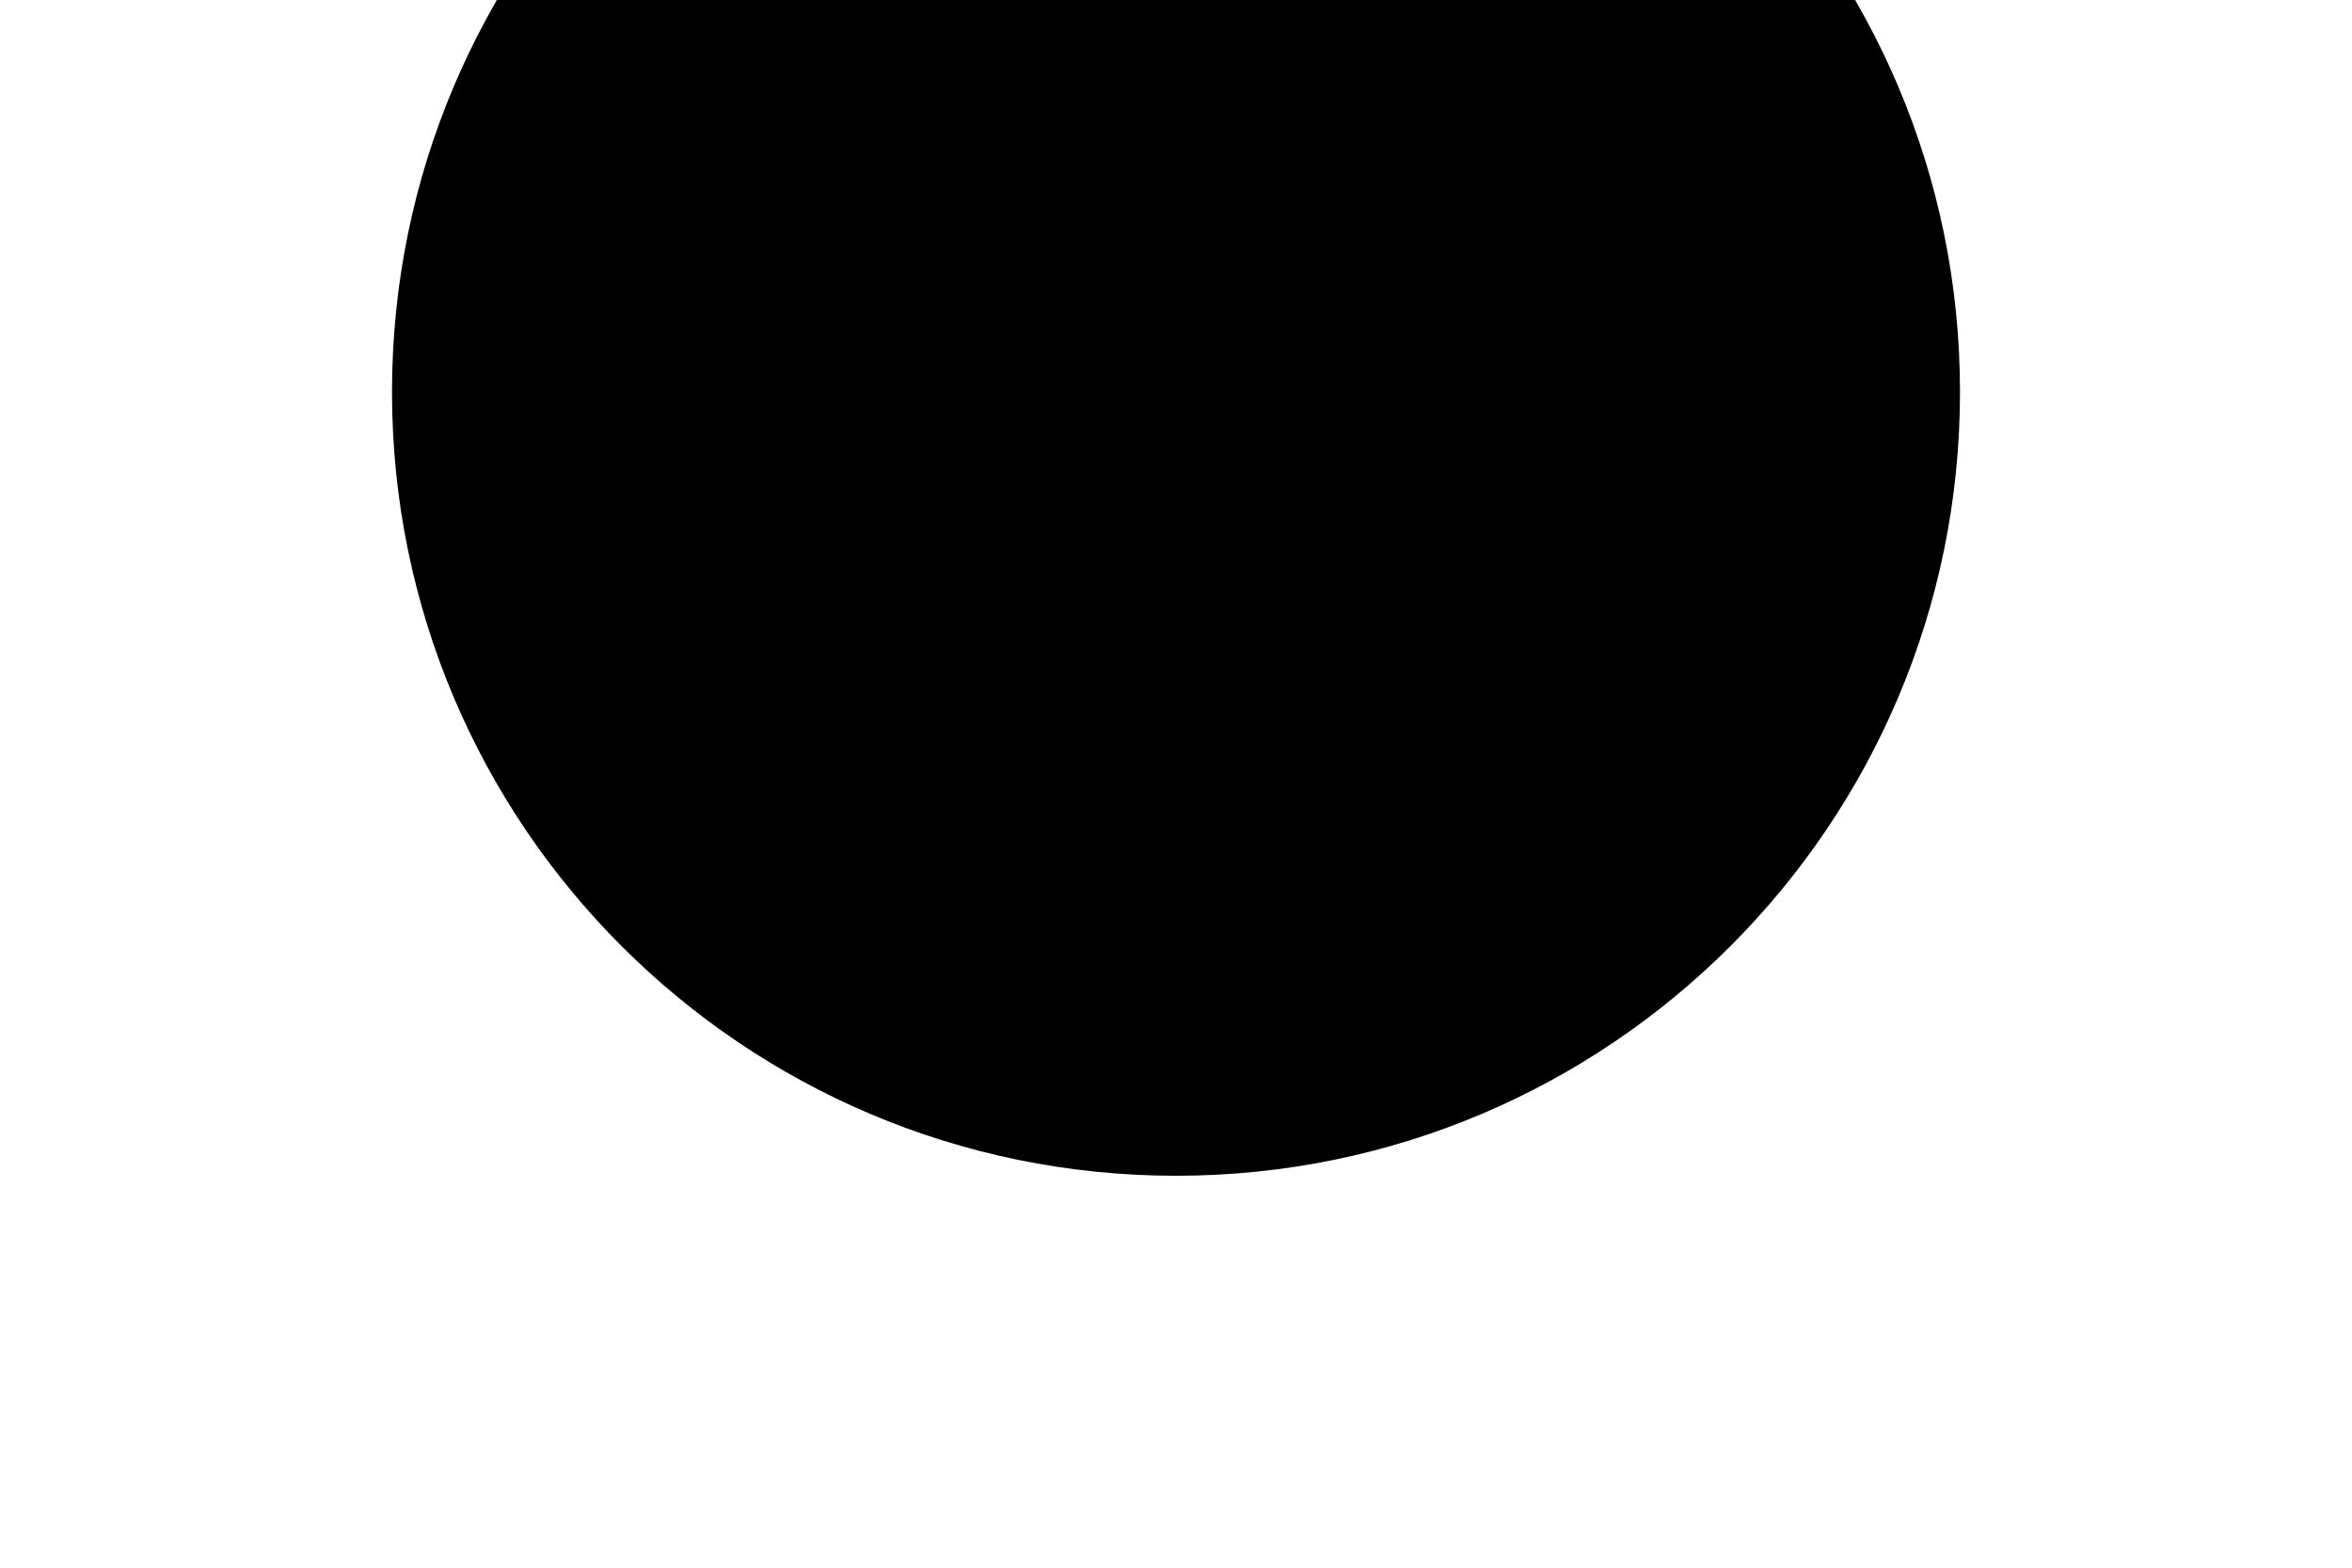
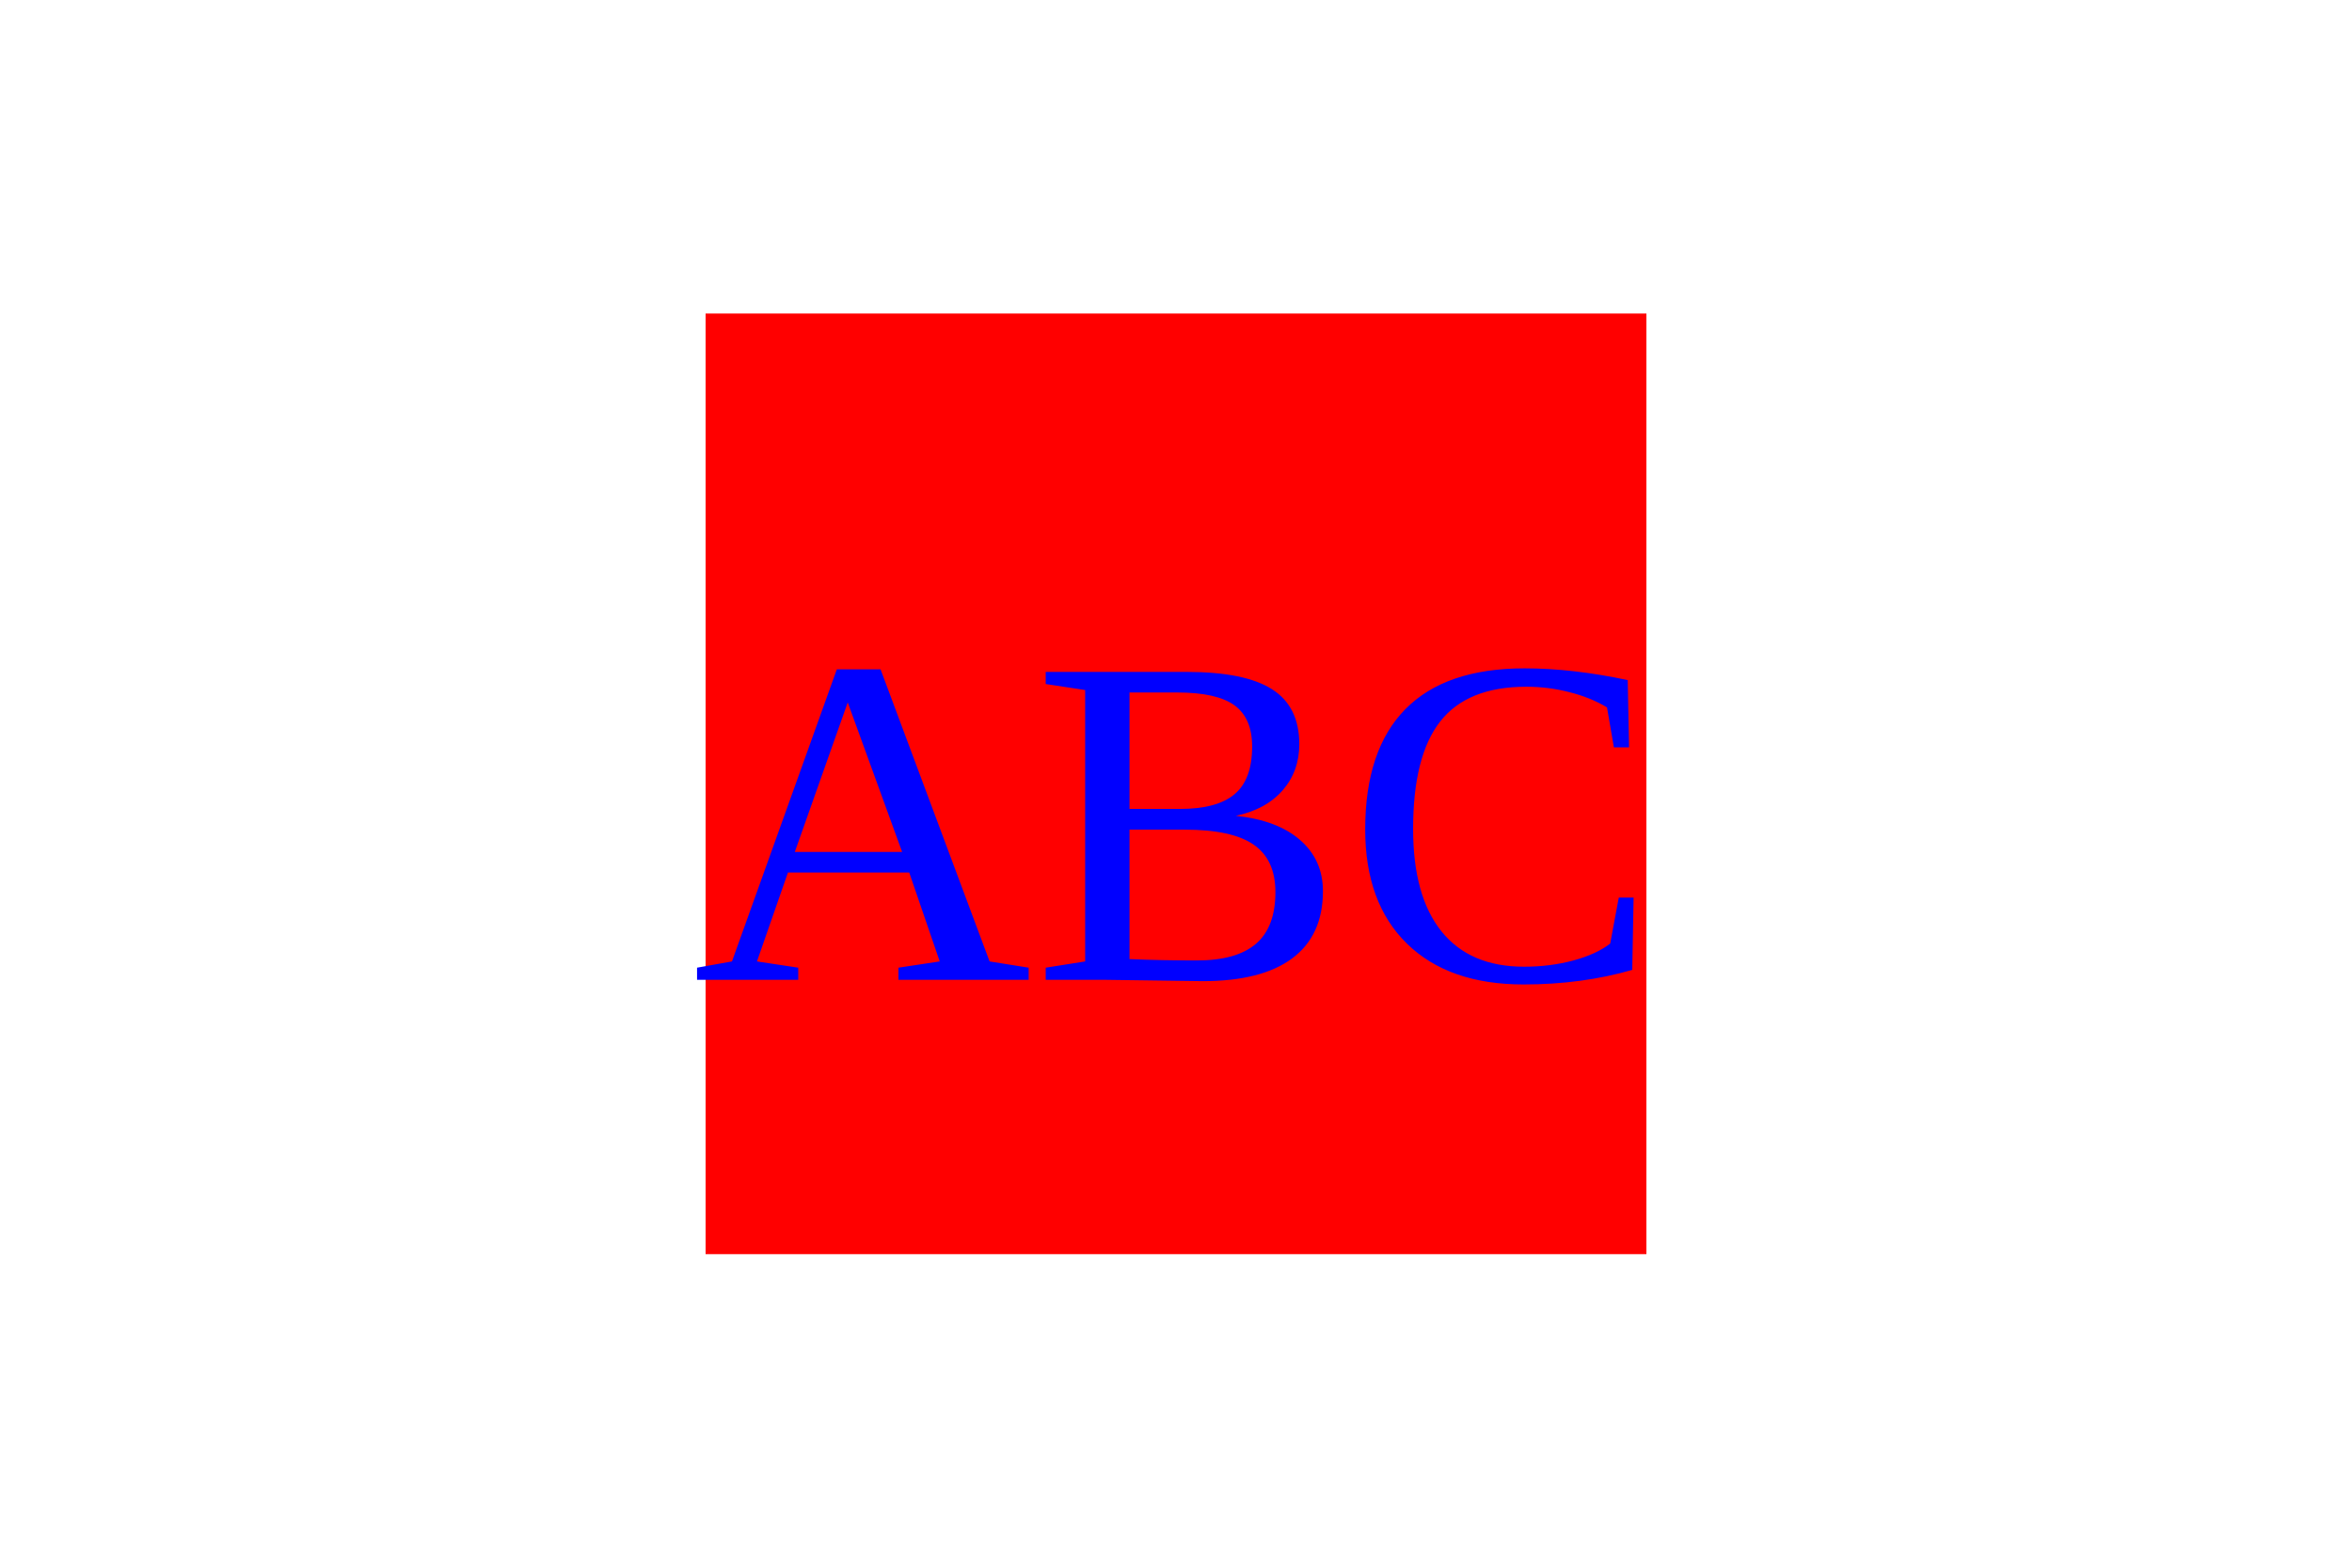
- <svg xmlns="http://www.w3.org/2000/svg" width="300" height="200">
-   <text x="50" y="50" fill="undefined">svg</text>
-   <circle cx="50%" cy="50" r="100" height="300" fill="" />
+ <svg xmlns="http://www.w3.org/2000/svg" version="1.1" width="300" height="200">
+   <rect x="90" y="40" height="120" width="120" fill="red" />
+   <text x="150" y="125" font-size="60" text-anchor="middle" fill="blue">ABC</text>
</svg>
